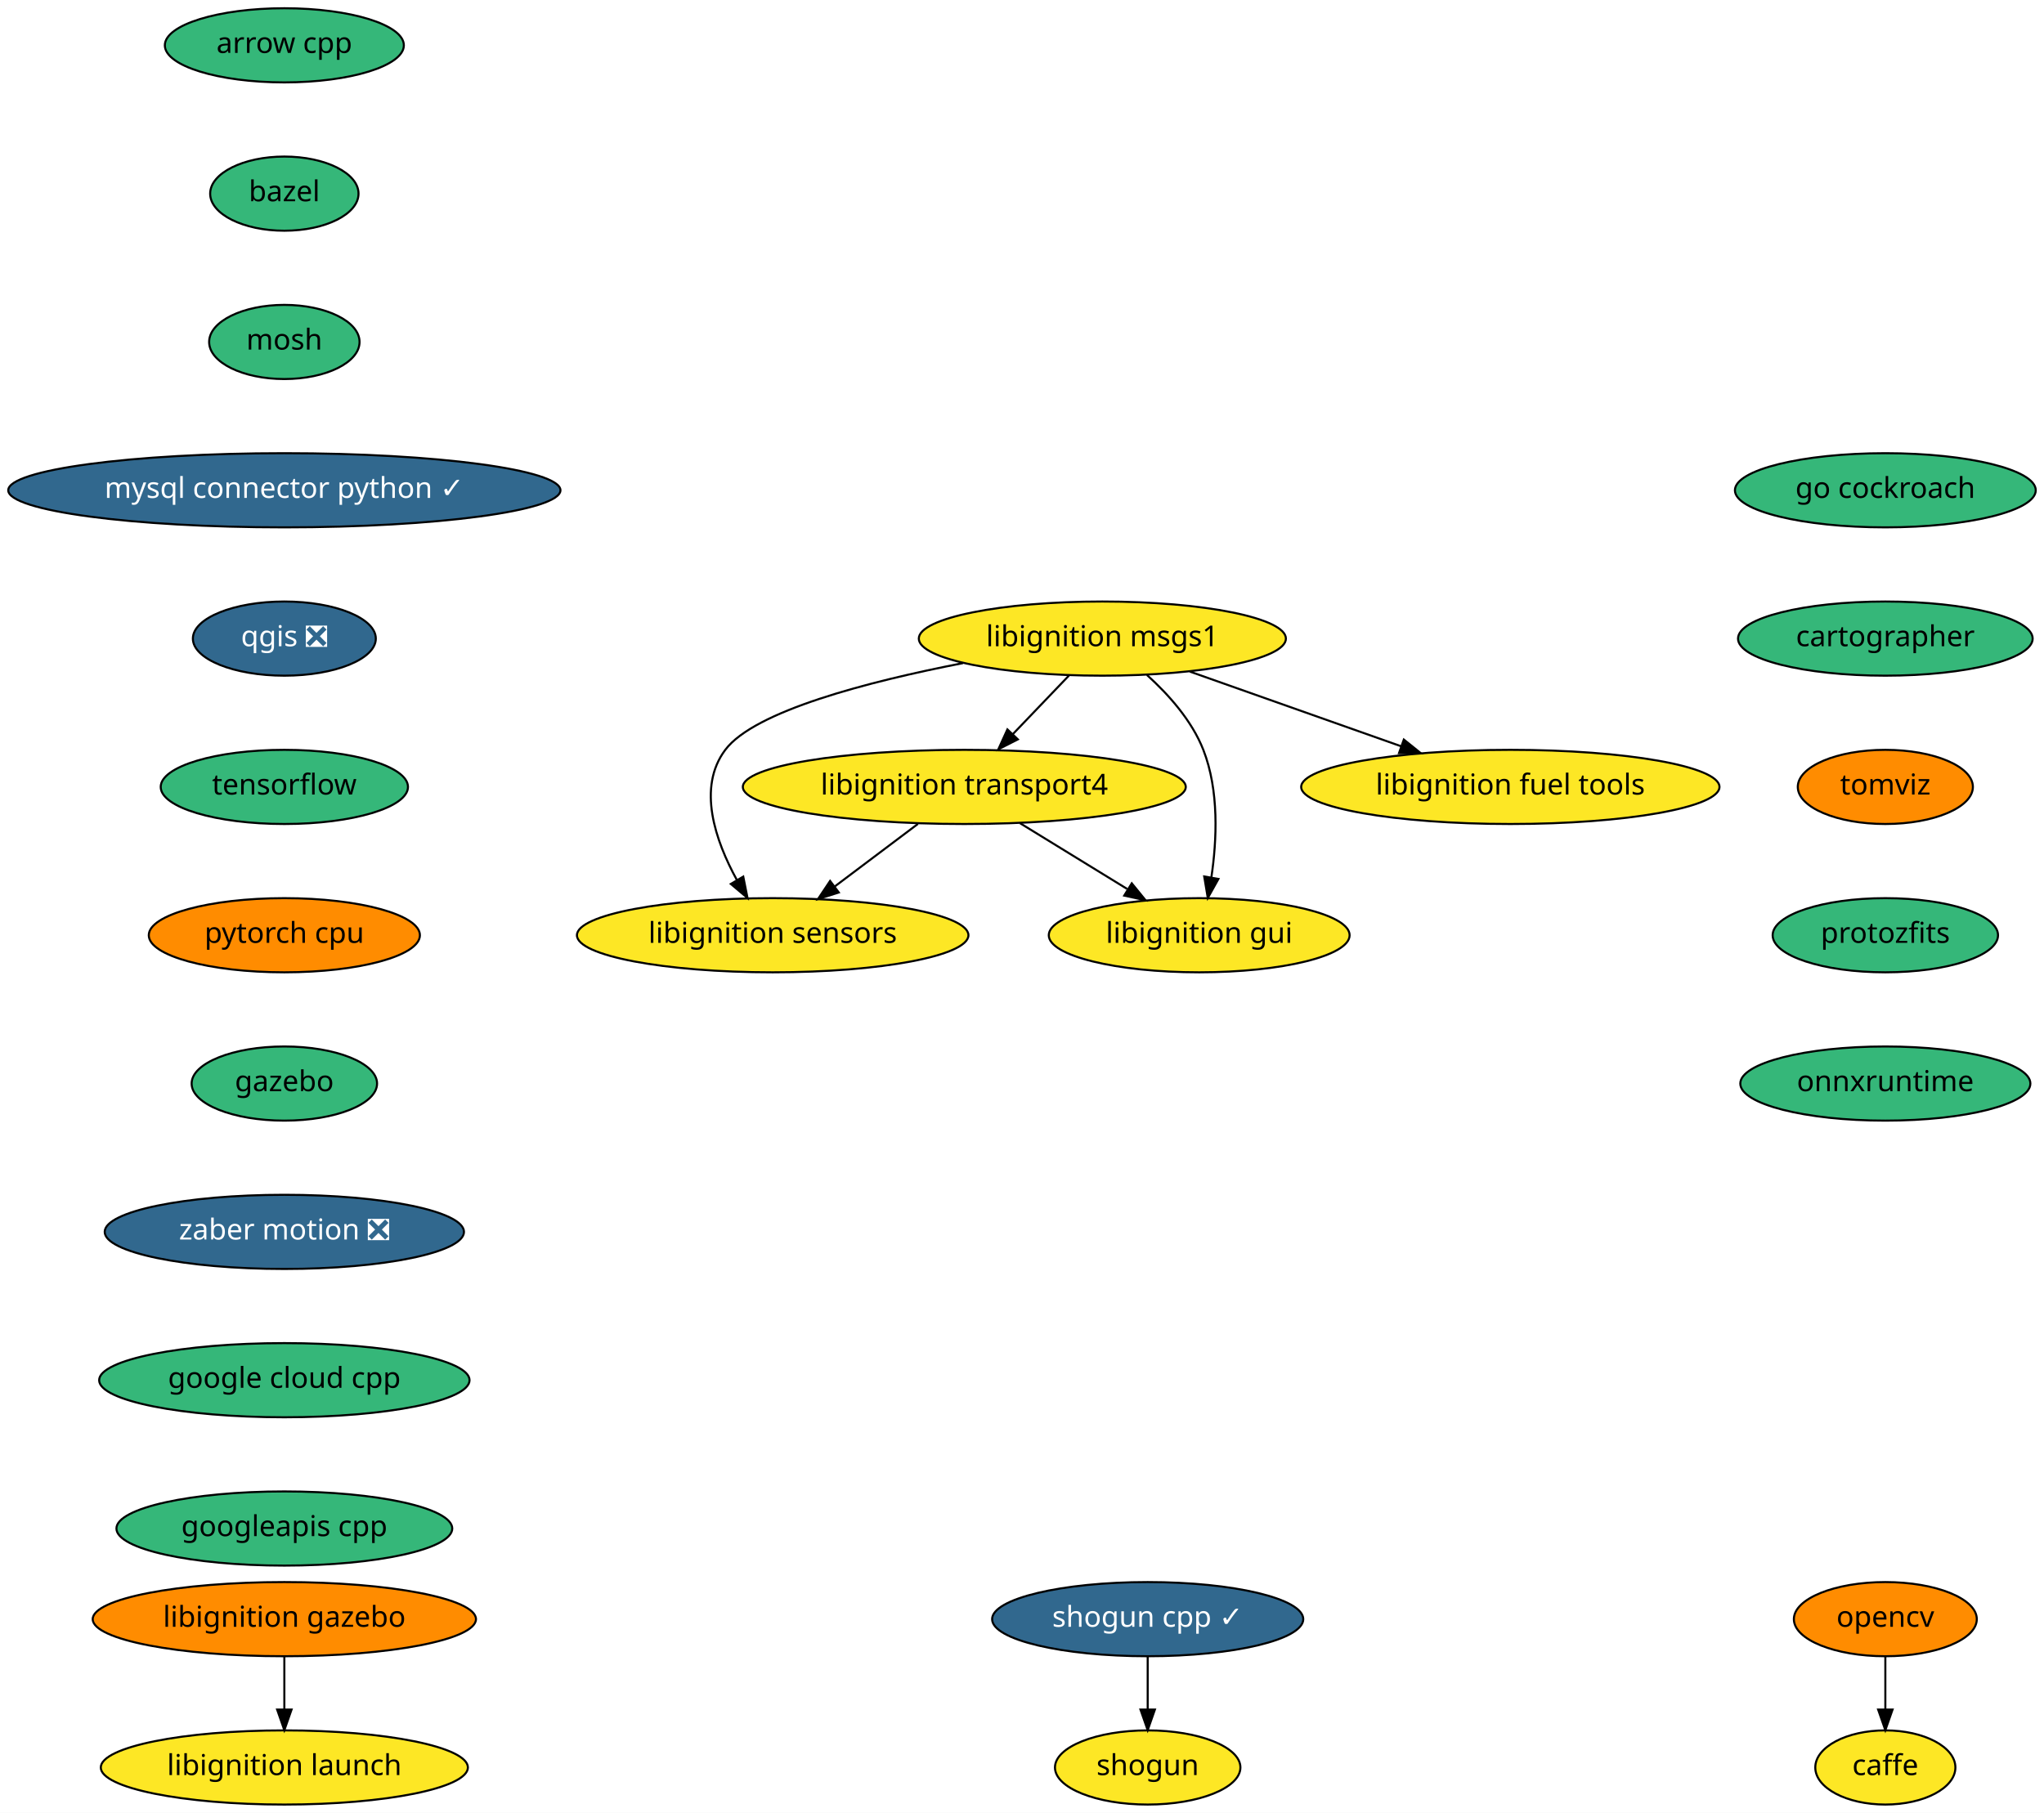
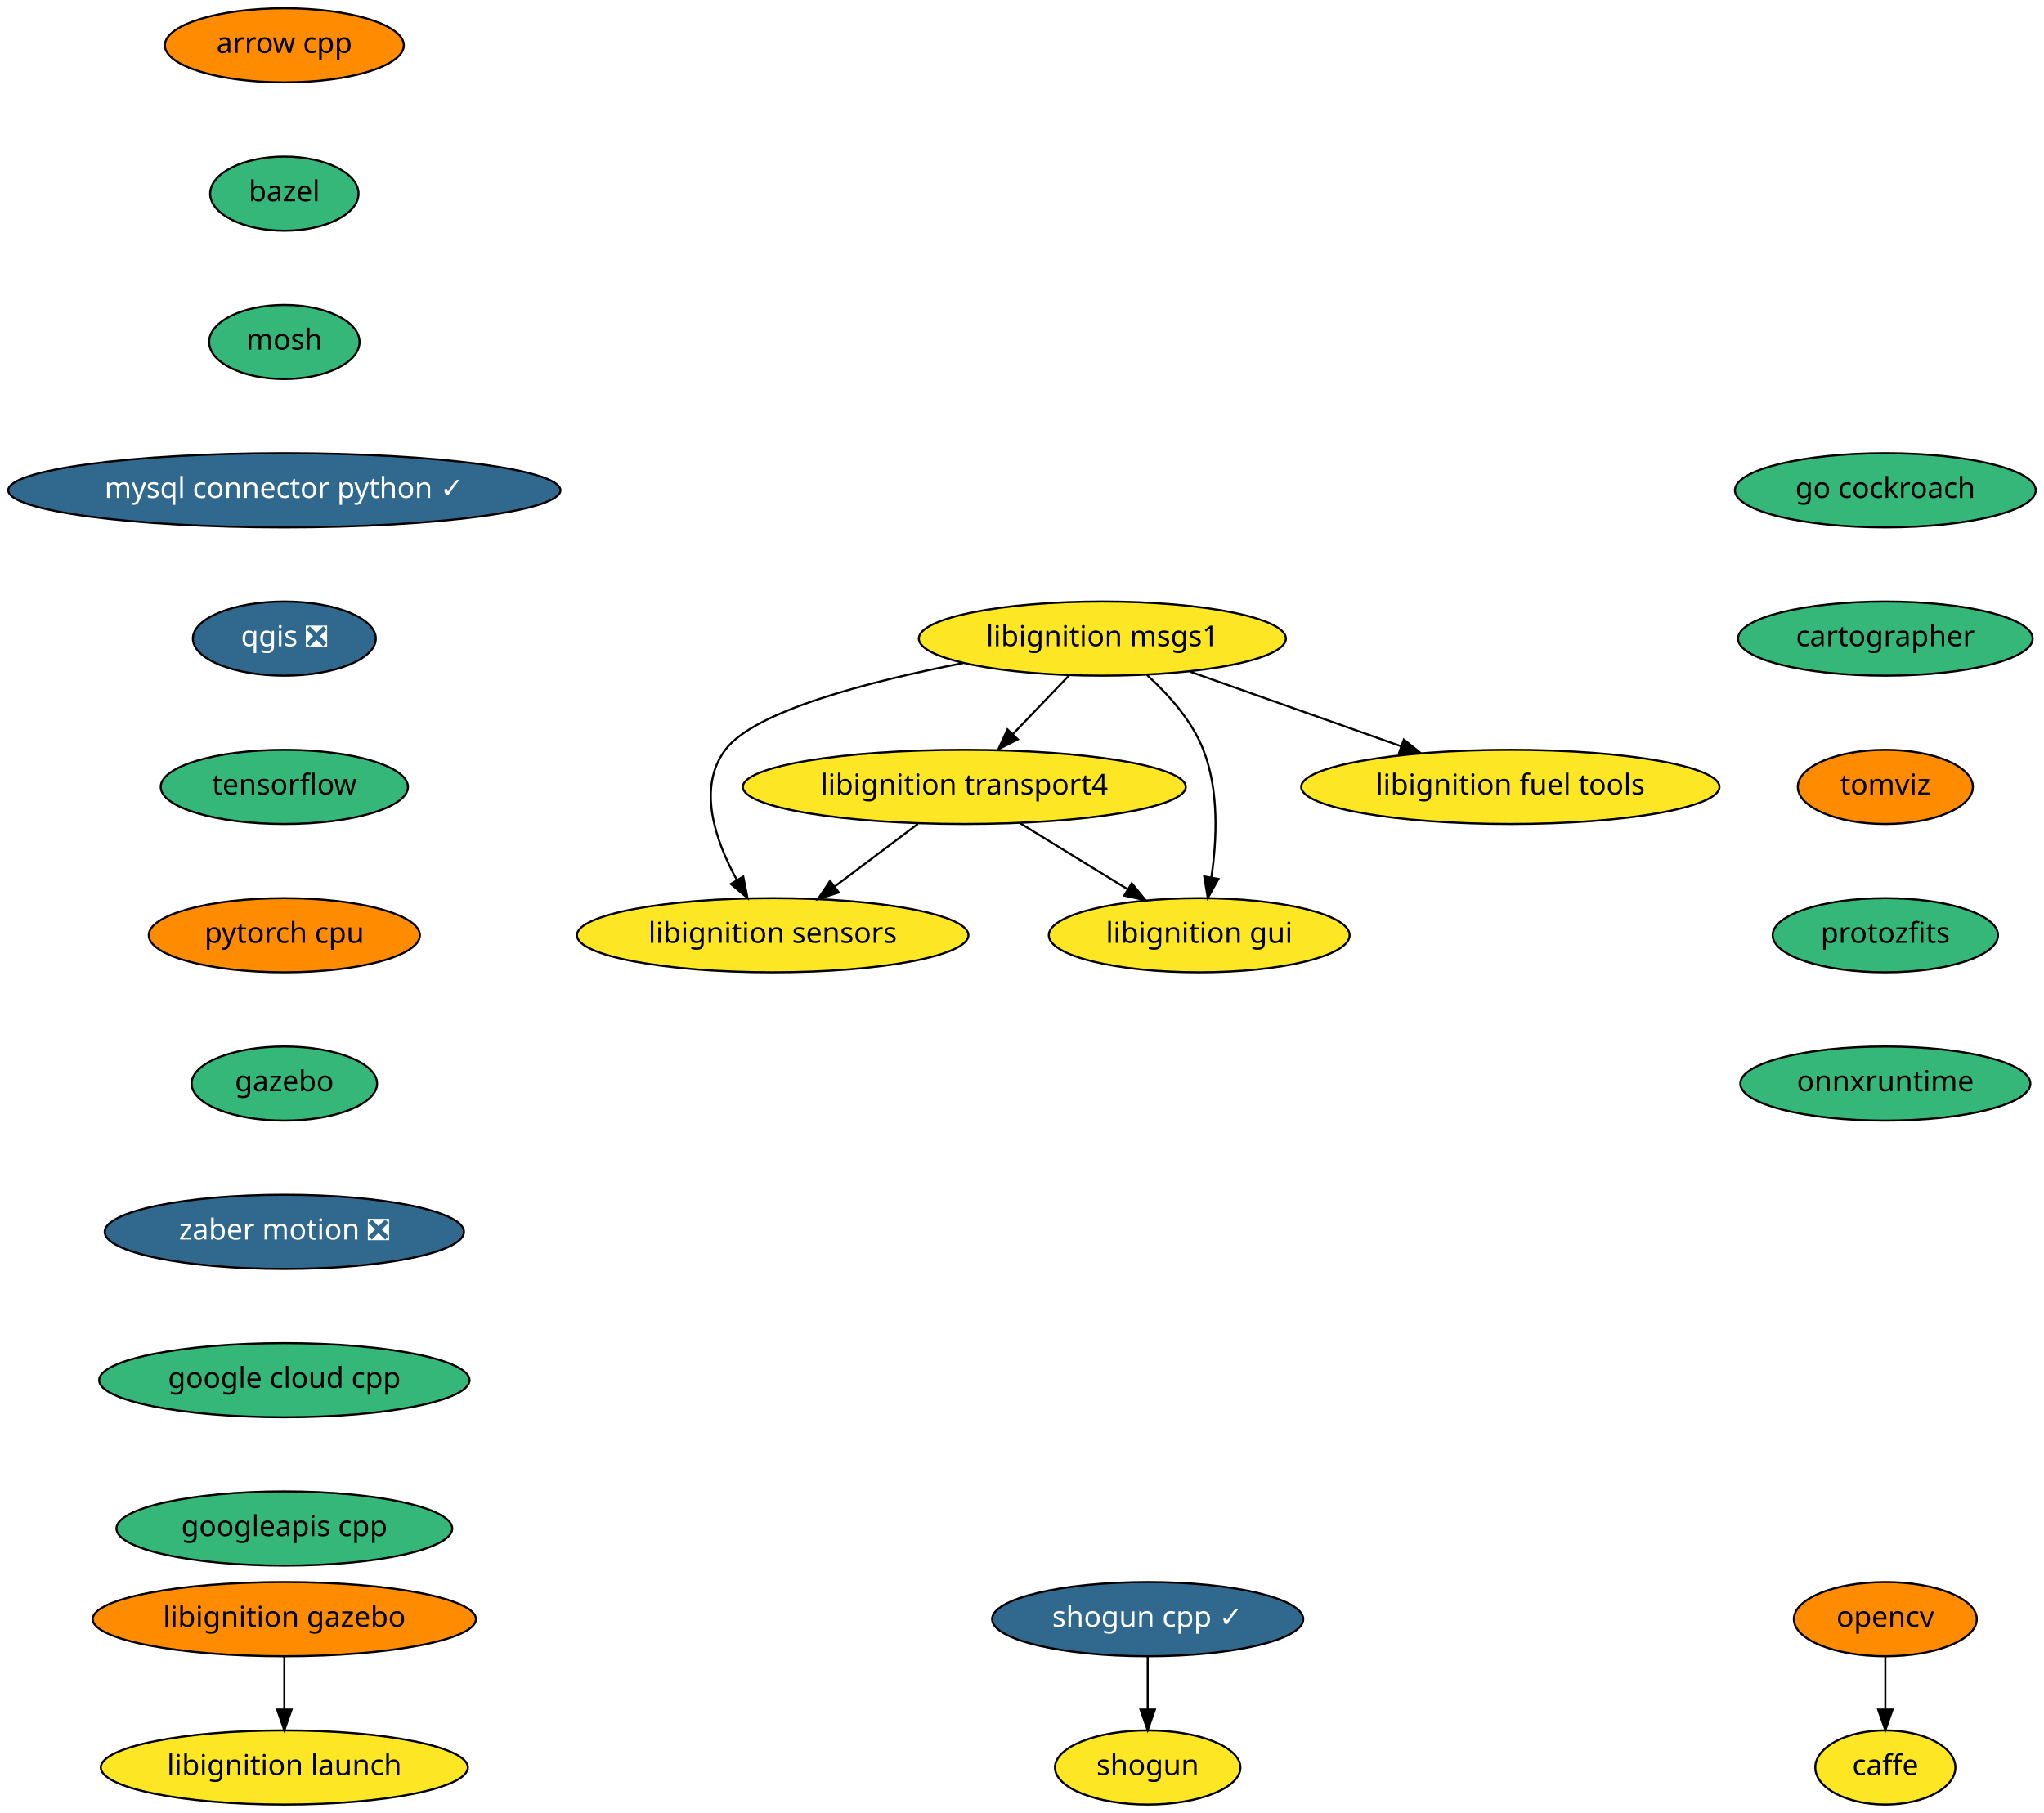
<svg xmlns="http://www.w3.org/2000/svg" xmlns:xlink="http://www.w3.org/1999/xlink" width="992pt" height="880pt" viewBox="0.00 0.00 992.00 880.00">
  <g id="graph0" class="graph" transform="scale(1 1) rotate(0) translate(4 876)">
    <polygon fill="white" stroke="transparent" points="-4,4 -4,-876 988,-876 988,4 -4,4" />
    <g id="node1" class="node">
      <g id="a_node1">
        <a xlink:href="https://github.com/conda-forge/arrow-cpp-feedstock" xlink:title="arrow cpp">
-           <ellipse fill="#35b779" stroke="black" cx="134" cy="-854" rx="58" ry="18" />
+           <ellipse fill="#ff8c00" stroke="black" cx="134" cy="-854" rx="58" ry="18" />
          <text text-anchor="middle" x="134" y="-850.3" font-family="Times-Roman" font-size="14.00">arrow cpp</text>
        </a>
      </g>
    </g>
    <g id="node2" class="node">
      <g id="a_node2">
        <a xlink:href="https://github.com/conda-forge/bazel-feedstock" xlink:title="bazel">
          <ellipse fill="#35b779" stroke="black" cx="134" cy="-782" rx="36" ry="18" />
          <text text-anchor="middle" x="134" y="-778.3" font-family="Times-Roman" font-size="14.00">bazel</text>
        </a>
      </g>
    </g>
    <g id="node3" class="node">
      <g id="a_node3">
        <a xlink:href="https://github.com/conda-forge/mosh-feedstock" xlink:title="mosh">
          <ellipse fill="#35b779" stroke="black" cx="134" cy="-710" rx="36.5" ry="18" />
          <text text-anchor="middle" x="134" y="-706.3" font-family="Times-Roman" font-size="14.00">mosh</text>
        </a>
      </g>
    </g>
    <g id="node5" class="node">
      <g id="a_node5">
        <a xlink:href="https://github.com/conda-forge/mysql-connector-python-feedstock/pull/43" xlink:title="mysql connector python ✓">
          <ellipse fill="#31688e" stroke="black" cx="134" cy="-638" rx="134" ry="18" />
          <text text-anchor="middle" x="134" y="-634.3" font-family="Times-Roman" font-size="14.00" fill="white">mysql connector python ✓</text>
        </a>
      </g>
    </g>
    <g id="node4" class="node">
      <g id="a_node4">
        <a xlink:href="https://github.com/conda-forge/caffe-feedstock" xlink:title="caffe">
          <ellipse fill="#fde725" stroke="black" cx="911" cy="-18" rx="34" ry="18" />
          <text text-anchor="middle" x="911" y="-14.3" font-family="Times-Roman" font-size="14.00">caffe</text>
        </a>
      </g>
    </g>
    <g id="node6" class="node">
      <g id="a_node6">
        <a xlink:href="https://github.com/conda-forge/qgis-feedstock/pull/187" xlink:title="qgis ❎">
          <ellipse fill="#31688e" stroke="black" cx="134" cy="-566" rx="44.39" ry="18" />
          <text text-anchor="middle" x="134" y="-562.3" font-family="Times-Roman" font-size="14.00" fill="white">qgis ❎</text>
        </a>
      </g>
    </g>
    <g id="node8" class="node">
      <g id="a_node8">
        <a xlink:href="https://github.com/conda-forge/tensorflow-feedstock" xlink:title="tensorflow">
          <ellipse fill="#35b779" stroke="black" cx="134" cy="-494" rx="60" ry="18" />
          <text text-anchor="middle" x="134" y="-490.3" font-family="Times-Roman" font-size="14.00">tensorflow</text>
        </a>
      </g>
    </g>
    <g id="node7" class="node">
      <g id="a_node7">
        <a xlink:href="https://github.com/conda-forge/opencv-feedstock" xlink:title="opencv">
          <ellipse fill="#ff8c00" stroke="black" cx="911" cy="-90" rx="44.39" ry="18" />
          <text text-anchor="middle" x="911" y="-86.3" font-family="Times-Roman" font-size="14.00">opencv</text>
        </a>
      </g>
    </g>
    <g id="edge5" class="edge">
      <path fill="none" stroke="black" d="M911,-71.7C911,-63.98 911,-54.71 911,-46.11" />
      <polygon fill="black" stroke="black" points="914.5,-46.1 911,-36.1 907.5,-46.1 914.5,-46.1" />
    </g>
    <g id="node11" class="node">
      <g id="a_node11">
        <a xlink:href="https://github.com/conda-forge/pytorch-cpu-feedstock" xlink:title="pytorch cpu">
          <ellipse fill="#ff8c00" stroke="black" cx="134" cy="-422" rx="65.79" ry="18" />
          <text text-anchor="middle" x="134" y="-418.3" font-family="Times-Roman" font-size="14.00">pytorch cpu</text>
        </a>
      </g>
    </g>
    <g id="node9" class="node">
      <g id="a_node9">
        <a xlink:href="https://github.com/conda-forge/shogun-feedstock" xlink:title="shogun">
          <ellipse fill="#fde725" stroke="black" cx="553" cy="-18" rx="45" ry="18" />
          <text text-anchor="middle" x="553" y="-14.3" font-family="Times-Roman" font-size="14.00">shogun</text>
        </a>
      </g>
    </g>
    <g id="node10" class="node">
      <g id="a_node10">
        <a xlink:href="https://github.com/conda-forge/shogun-cpp-feedstock/pull/46" xlink:title="shogun cpp ✓">
          <ellipse fill="#31688e" stroke="black" cx="553" cy="-90" rx="75.5" ry="18" />
          <text text-anchor="middle" x="553" y="-86.3" font-family="Times-Roman" font-size="14.00" fill="white">shogun cpp ✓</text>
        </a>
      </g>
    </g>
    <g id="edge7" class="edge">
      <path fill="none" stroke="black" d="M553,-71.7C553,-63.98 553,-54.71 553,-46.11" />
      <polygon fill="black" stroke="black" points="556.5,-46.1 553,-36.1 549.5,-46.1 556.5,-46.1" />
    </g>
    <g id="node12" class="node">
      <g id="a_node12">
        <a xlink:href="https://github.com/conda-forge/gazebo-feedstock" xlink:title="gazebo">
          <ellipse fill="#35b779" stroke="black" cx="134" cy="-350" rx="45" ry="18" />
          <text text-anchor="middle" x="134" y="-346.3" font-family="Times-Roman" font-size="14.00">gazebo</text>
        </a>
      </g>
    </g>
    <g id="node18" class="node">
      <g id="a_node18">
        <a xlink:href="https://github.com/conda-forge/zaber-motion-feedstock/pull/35" xlink:title="zaber motion ❎">
          <ellipse fill="#31688e" stroke="black" cx="134" cy="-278" rx="87.18" ry="18" />
          <text text-anchor="middle" x="134" y="-274.3" font-family="Times-Roman" font-size="14.00" fill="white">zaber motion ❎</text>
        </a>
      </g>
    </g>
    <g id="node13" class="node">
      <g id="a_node13">
        <a xlink:href="https://github.com/conda-forge/libignition-transport4-feedstock" xlink:title="libignition transport4">
          <ellipse fill="#fde725" stroke="black" cx="464" cy="-494" rx="107.48" ry="18" />
          <text text-anchor="middle" x="464" y="-490.3" font-family="Times-Roman" font-size="14.00">libignition transport4</text>
        </a>
      </g>
    </g>
    <g id="node14" class="node">
      <g id="a_node14">
        <a xlink:href="https://github.com/conda-forge/libignition-sensors-feedstock" xlink:title="libignition sensors">
          <ellipse fill="#fde725" stroke="black" cx="371" cy="-422" rx="95" ry="18" />
          <text text-anchor="middle" x="371" y="-418.3" font-family="Times-Roman" font-size="14.00">libignition sensors</text>
        </a>
      </g>
    </g>
    <g id="edge10" class="edge">
      <path fill="none" stroke="black" d="M441.49,-476.05C429.4,-466.96 414.35,-455.63 401.25,-445.77" />
      <polygon fill="black" stroke="black" points="403.08,-442.76 392.98,-439.55 398.87,-448.36 403.08,-442.76" />
    </g>
    <g id="node15" class="node">
      <g id="a_node15">
        <a xlink:href="https://github.com/conda-forge/libignition-gui-feedstock" xlink:title="libignition gui">
          <ellipse fill="#fde725" stroke="black" cx="578" cy="-422" rx="73" ry="18" />
          <text text-anchor="middle" x="578" y="-418.3" font-family="Times-Roman" font-size="14.00">libignition gui</text>
        </a>
      </g>
    </g>
    <g id="edge11" class="edge">
      <path fill="none" stroke="black" d="M491.02,-476.41C506.57,-466.86 526.29,-454.75 543.02,-444.48" />
      <polygon fill="black" stroke="black" points="545.27,-447.2 551.96,-438.99 541.61,-441.24 545.27,-447.2" />
    </g>
    <g id="node16" class="node">
      <g id="a_node16">
        <a xlink:href="https://github.com/conda-forge/libignition-msgs1-feedstock" xlink:title="libignition msgs1">
          <ellipse fill="#fde725" stroke="black" cx="531" cy="-566" rx="89.08" ry="18" />
          <text text-anchor="middle" x="531" y="-562.3" font-family="Times-Roman" font-size="14.00">libignition msgs1</text>
        </a>
      </g>
    </g>
    <g id="edge12" class="edge">
      <path fill="none" stroke="black" d="M514.78,-548.05C506.59,-539.5 496.5,-528.96 487.48,-519.54" />
      <polygon fill="black" stroke="black" points="489.98,-517.08 480.53,-512.28 484.92,-521.92 489.98,-517.08" />
    </g>
    <g id="edge13" class="edge">
      <path fill="none" stroke="black" d="M463.33,-554.09C417.26,-545.13 362.16,-530.84 348,-512 334.24,-493.69 343.14,-467.94 353.61,-448.84" />
      <polygon fill="black" stroke="black" points="356.72,-450.46 358.79,-440.07 350.69,-446.9 356.72,-450.46" />
    </g>
    <g id="edge14" class="edge">
      <path fill="none" stroke="black" d="M552.64,-548.34C563.04,-538.94 574.43,-526.24 580,-512 587.72,-492.27 586.6,-468.15 583.89,-450" />
      <polygon fill="black" stroke="black" points="587.33,-449.33 582.17,-440.08 580.43,-450.53 587.33,-449.33" />
    </g>
    <g id="node17" class="node">
      <g id="a_node17">
        <a xlink:href="https://github.com/conda-forge/libignition-fuel-tools-feedstock" xlink:title="libignition fuel tools">
          <ellipse fill="#fde725" stroke="black" cx="729" cy="-494" rx="101.5" ry="18" />
          <text text-anchor="middle" x="729" y="-490.3" font-family="Times-Roman" font-size="14.00">libignition fuel tools</text>
        </a>
      </g>
    </g>
    <g id="edge15" class="edge">
      <path fill="none" stroke="black" d="M573.48,-549.98C603.44,-539.39 643.8,-525.12 675.89,-513.77" />
      <polygon fill="black" stroke="black" points="677.31,-516.99 685.57,-510.35 674.97,-510.39 677.31,-516.99" />
    </g>
    <g id="node19" class="node">
      <g id="a_node19">
        <a xlink:href="https://github.com/conda-forge/google-cloud-cpp-feedstock" xlink:title="google cloud cpp">
          <ellipse fill="#35b779" stroke="black" cx="134" cy="-206" rx="89.88" ry="18" />
          <text text-anchor="middle" x="134" y="-202.3" font-family="Times-Roman" font-size="14.00">google cloud cpp</text>
        </a>
      </g>
    </g>
    <g id="node20" class="node">
      <g id="a_node20">
        <a xlink:href="https://github.com/conda-forge/googleapis-cpp-feedstock" xlink:title="googleapis cpp">
          <ellipse fill="#35b779" stroke="black" cx="134" cy="-134" rx="81.49" ry="18" />
          <text text-anchor="middle" x="134" y="-130.3" font-family="Times-Roman" font-size="14.00">googleapis cpp</text>
        </a>
      </g>
    </g>
    <g id="node21" class="node">
      <g id="a_node21">
        <a xlink:href="https://github.com/conda-forge/go-cockroach-feedstock" xlink:title="go cockroach">
          <ellipse fill="#35b779" stroke="black" cx="911" cy="-638" rx="73" ry="18" />
          <text text-anchor="middle" x="911" y="-634.3" font-family="Times-Roman" font-size="14.00">go cockroach</text>
        </a>
      </g>
    </g>
    <g id="node22" class="node">
      <g id="a_node22">
        <a xlink:href="https://github.com/conda-forge/cartographer-feedstock" xlink:title="cartographer">
          <ellipse fill="#35b779" stroke="black" cx="911" cy="-566" rx="71.5" ry="18" />
          <text text-anchor="middle" x="911" y="-562.3" font-family="Times-Roman" font-size="14.00">cartographer</text>
        </a>
      </g>
    </g>
    <g id="node23" class="node">
      <g id="a_node23">
        <a xlink:href="https://github.com/conda-forge/tomviz-feedstock" xlink:title="tomviz">
          <ellipse fill="#ff8c00" stroke="black" cx="911" cy="-494" rx="42.49" ry="18" />
          <text text-anchor="middle" x="911" y="-490.3" font-family="Times-Roman" font-size="14.00">tomviz</text>
        </a>
      </g>
    </g>
    <g id="node24" class="node">
      <g id="a_node24">
        <a xlink:href="https://github.com/conda-forge/protozfits-feedstock" xlink:title="protozfits">
          <ellipse fill="#35b779" stroke="black" cx="911" cy="-422" rx="54.69" ry="18" />
          <text text-anchor="middle" x="911" y="-418.3" font-family="Times-Roman" font-size="14.00">protozfits</text>
        </a>
      </g>
    </g>
    <g id="node25" class="node">
      <g id="a_node25">
        <a xlink:href="https://github.com/conda-forge/onnxruntime-feedstock" xlink:title="onnxruntime">
          <ellipse fill="#35b779" stroke="black" cx="911" cy="-350" rx="70.39" ry="18" />
          <text text-anchor="middle" x="911" y="-346.3" font-family="Times-Roman" font-size="14.00">onnxruntime</text>
        </a>
      </g>
    </g>
    <g id="node26" class="node">
      <g id="a_node26">
        <a xlink:href="https://github.com/conda-forge/libignition-gazebo-feedstock" xlink:title="libignition gazebo">
          <ellipse fill="#ff8c00" stroke="black" cx="134" cy="-90" rx="93" ry="18" />
          <text text-anchor="middle" x="134" y="-86.3" font-family="Times-Roman" font-size="14.00">libignition gazebo</text>
        </a>
      </g>
    </g>
    <g id="node27" class="node">
      <g id="a_node27">
        <a xlink:href="https://github.com/conda-forge/libignition-launch-feedstock" xlink:title="libignition launch">
          <ellipse fill="#fde725" stroke="black" cx="134" cy="-18" rx="89.08" ry="18" />
          <text text-anchor="middle" x="134" y="-14.3" font-family="Times-Roman" font-size="14.00">libignition launch</text>
        </a>
      </g>
    </g>
    <g id="edge23" class="edge">
      <path fill="none" stroke="black" d="M134,-71.7C134,-63.98 134,-54.71 134,-46.11" />
      <polygon fill="black" stroke="black" points="137.5,-46.1 134,-36.1 130.5,-46.1 137.5,-46.1" />
    </g>
  </g>
</svg>
